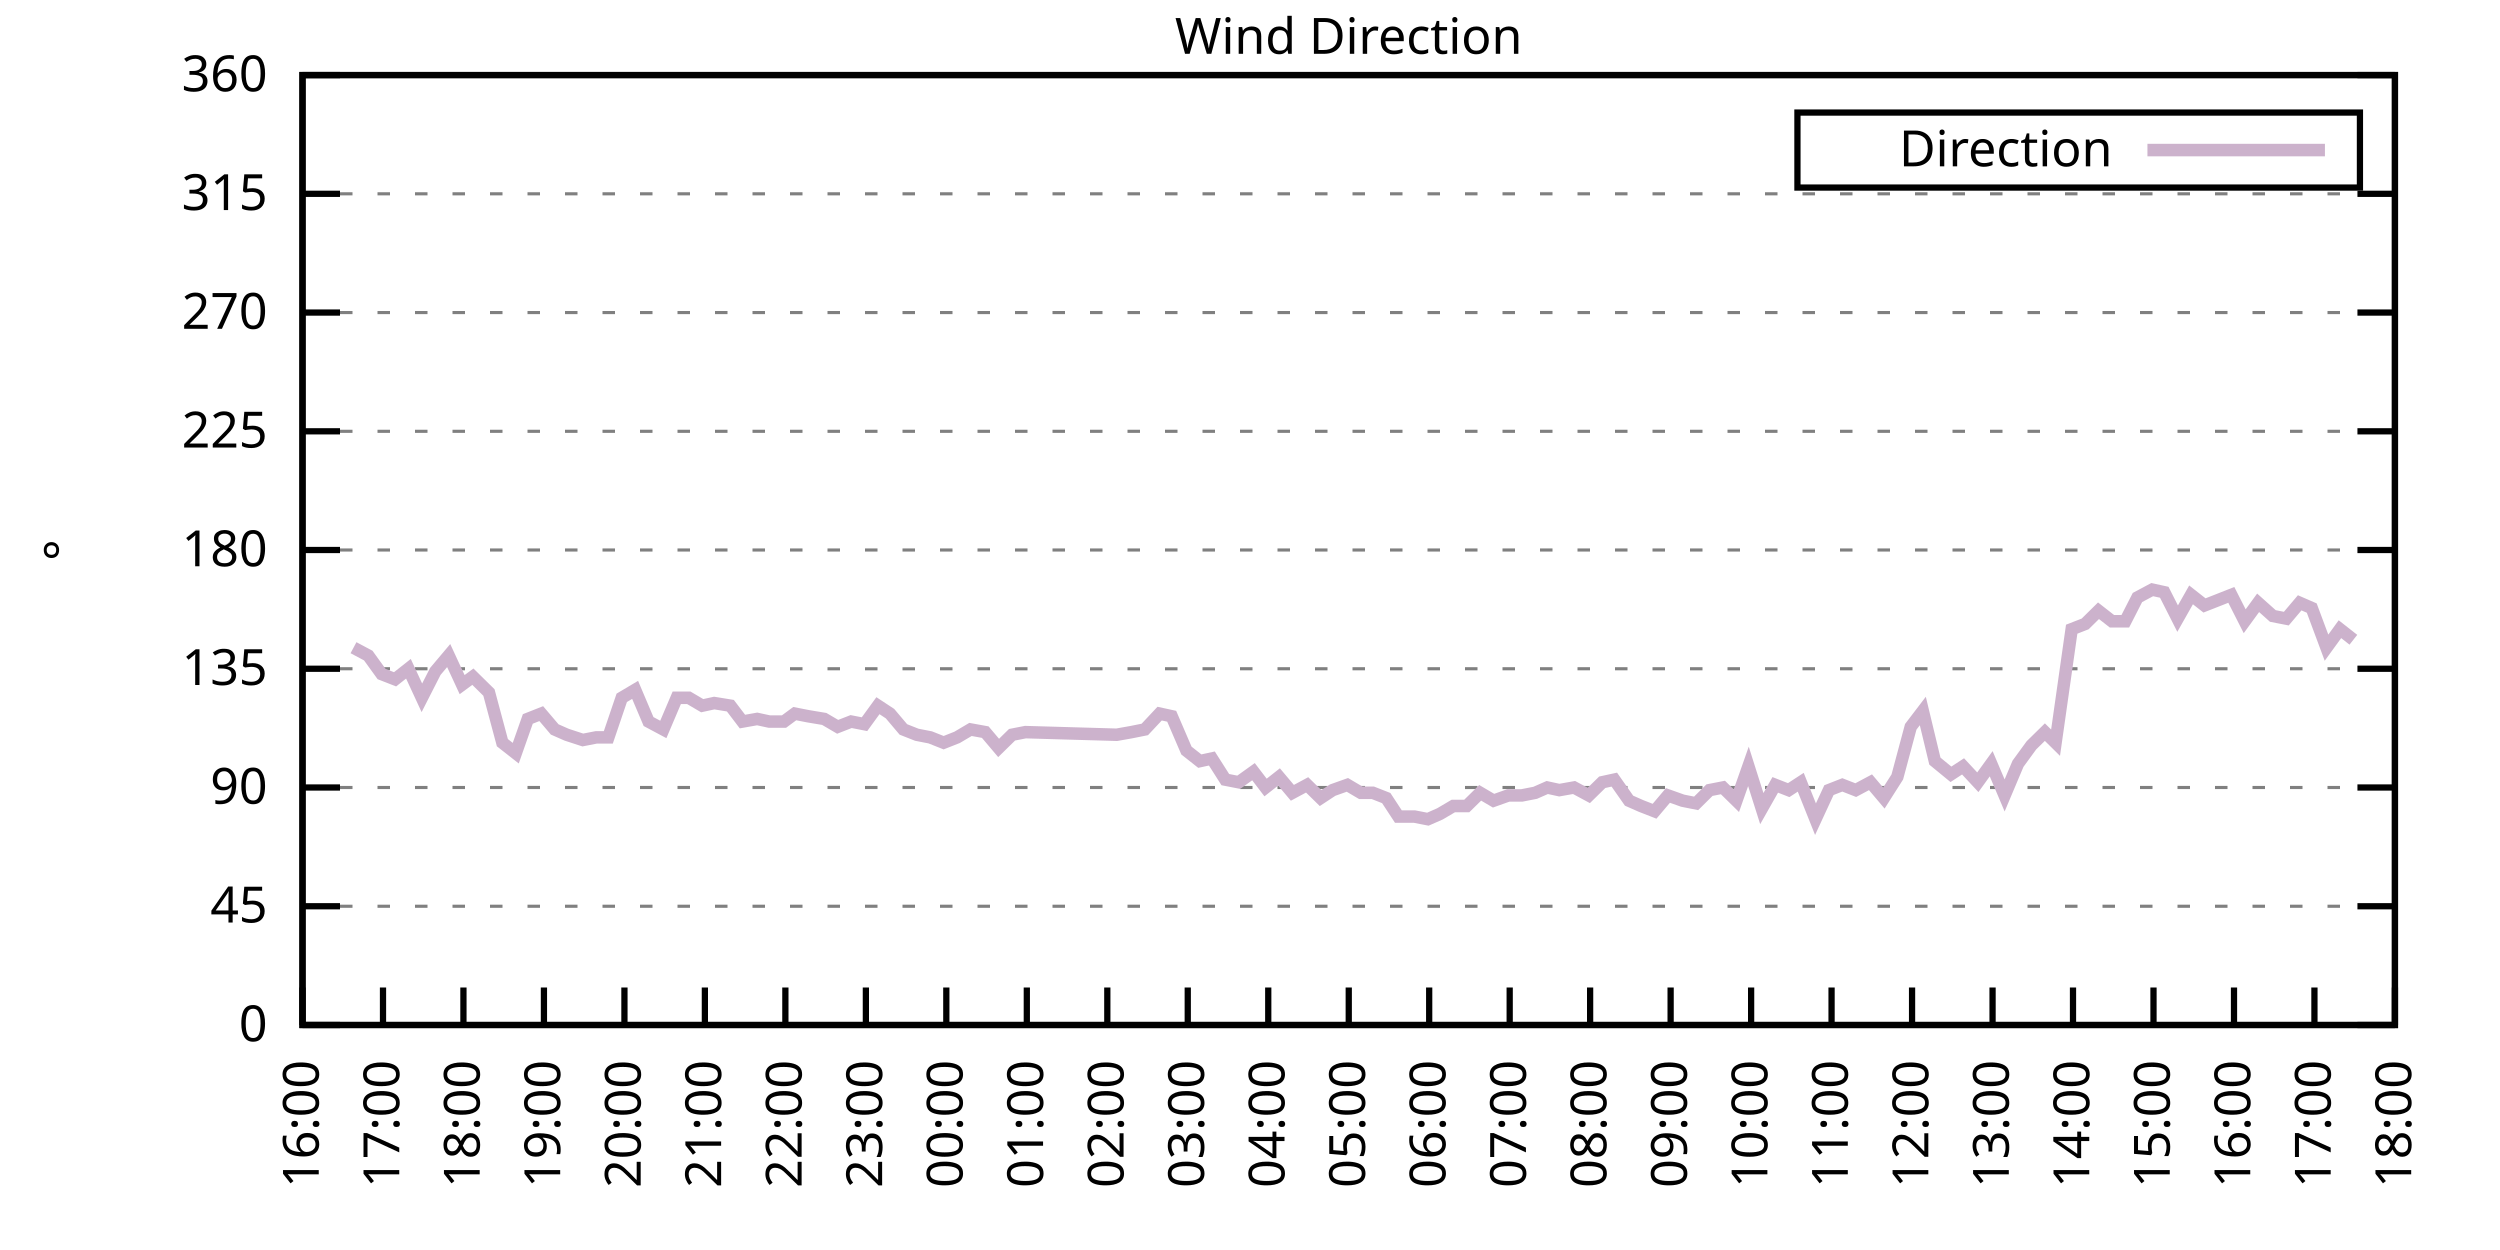
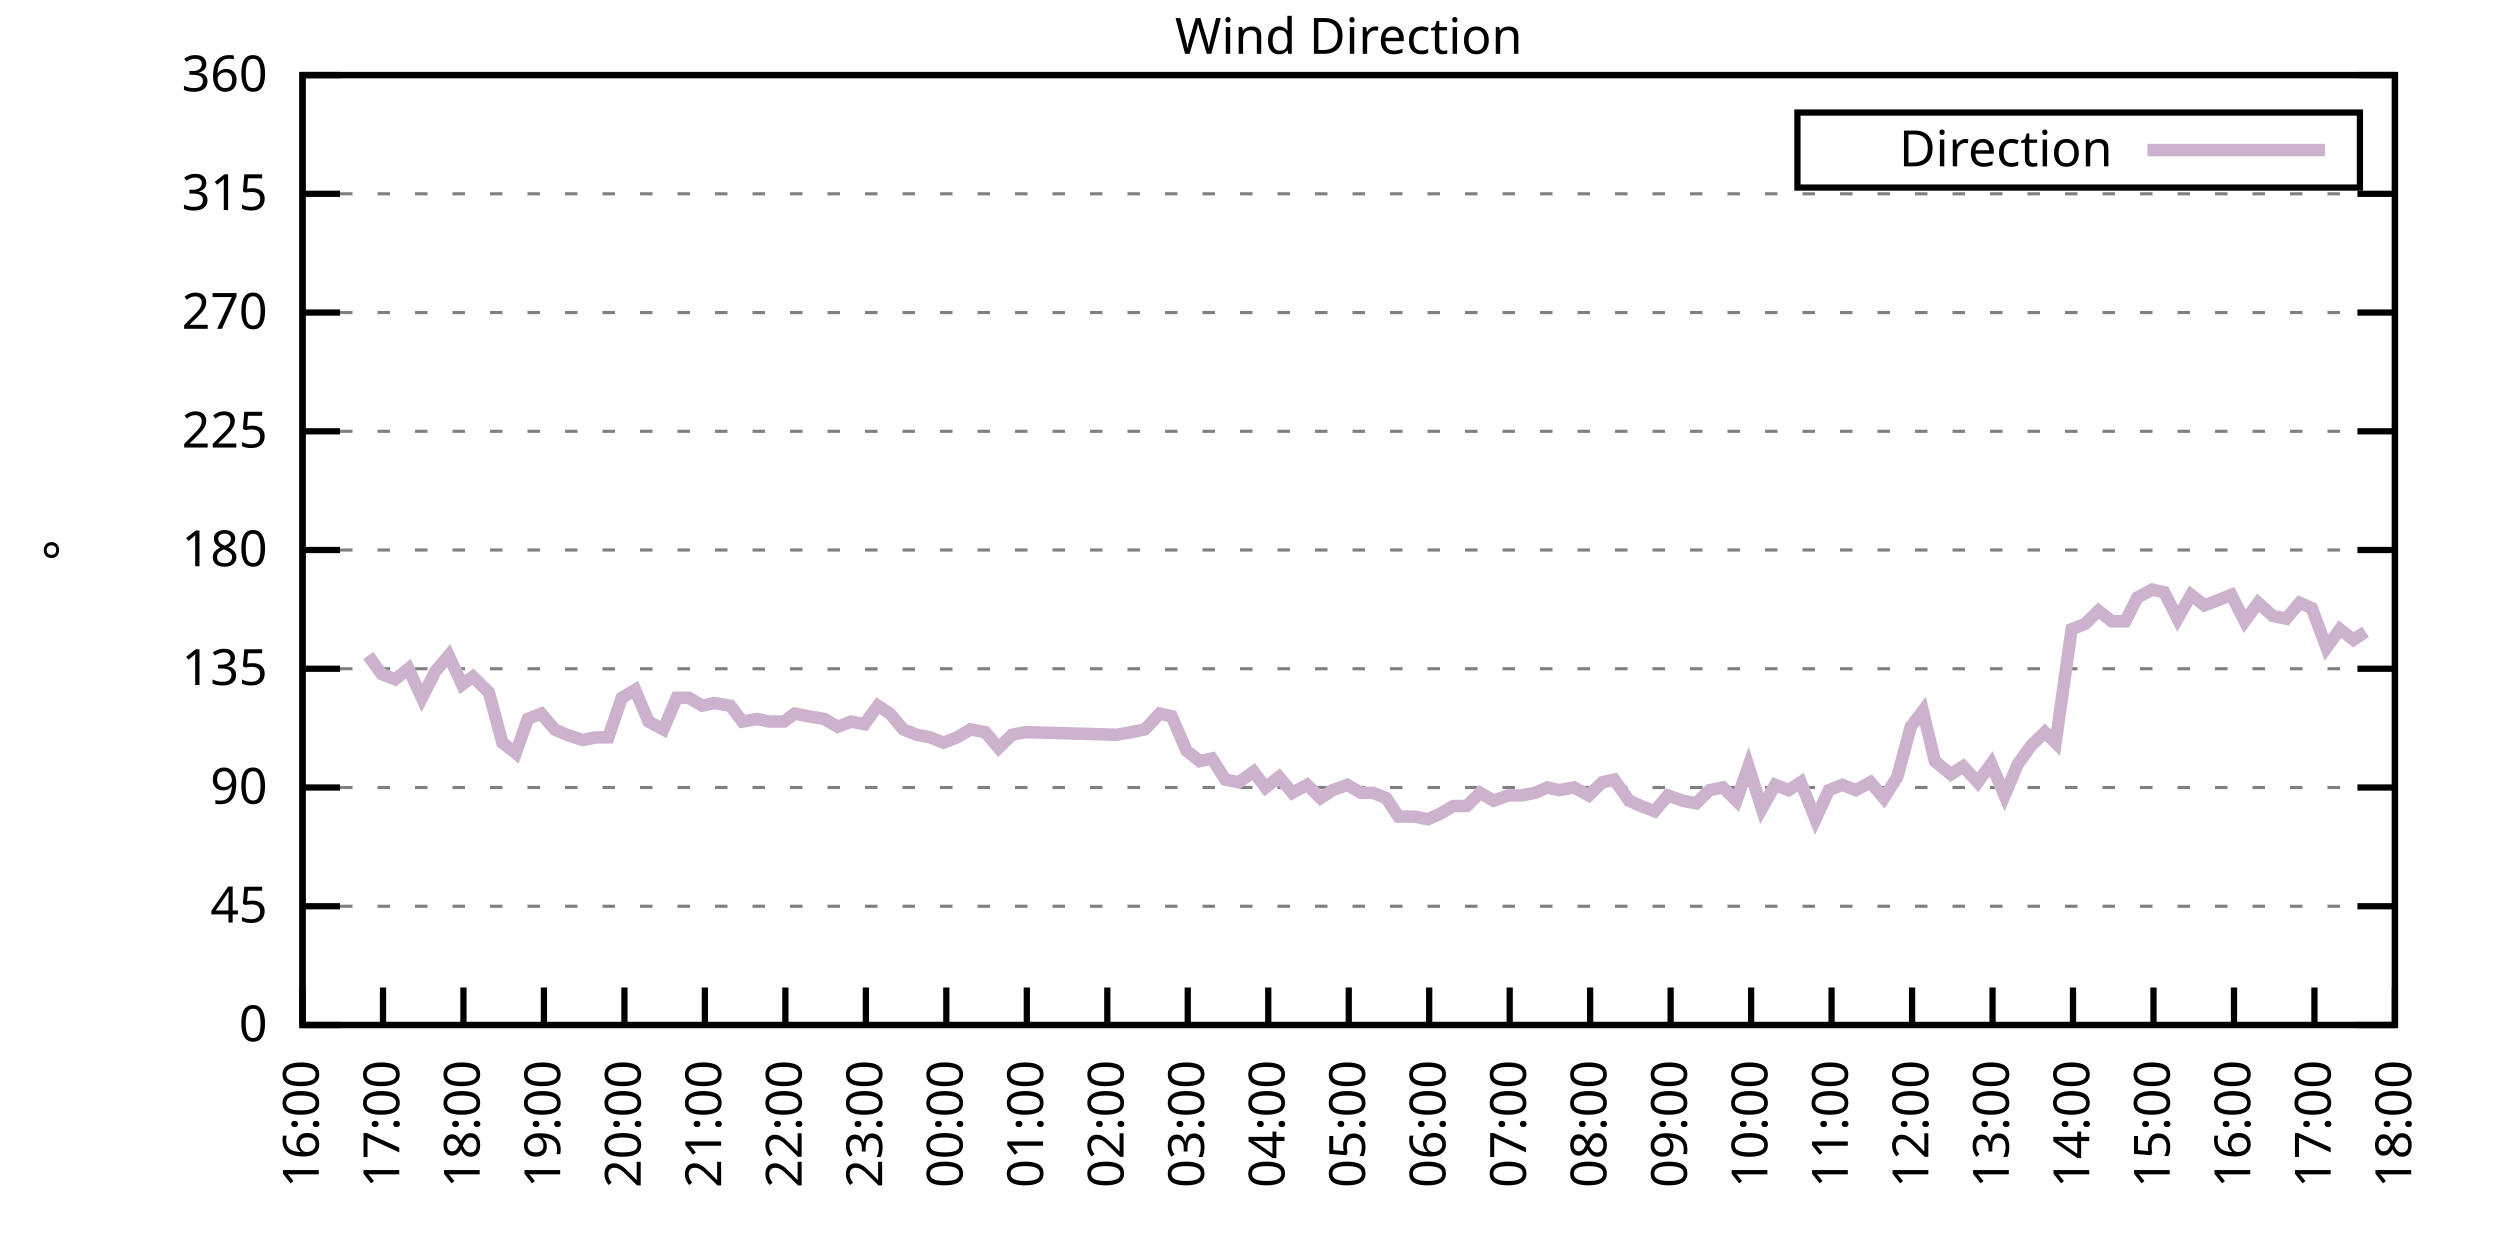
<svg xmlns="http://www.w3.org/2000/svg" xmlns:xlink="http://www.w3.org/1999/xlink" width="400" height="200" viewBox="0 0 400 200">
  <g id="gnuplot_canvas">
    <rect x="0" y="0" width="400" height="200" fill="none" />
    <defs>
      <circle id="gpDot" r="0.5" stroke-width="0.5" stroke="currentColor" />
      <path id="gpPt0" stroke-width="0.333" stroke="currentColor" d="M-1,0 h2 M0,-1 v2" />
      <path id="gpPt1" stroke-width="0.333" stroke="currentColor" d="M-1,-1 L1,1 M1,-1 L-1,1" />
      <path id="gpPt2" stroke-width="0.333" stroke="currentColor" d="M-1,0 L1,0 M0,-1 L0,1 M-1,-1 L1,1 M-1,1 L1,-1" />
      <rect id="gpPt3" stroke-width="0.333" stroke="currentColor" x="-1" y="-1" width="2" height="2" />
      <rect id="gpPt4" stroke-width="0.333" stroke="currentColor" fill="currentColor" x="-1" y="-1" width="2" height="2" />
      <circle id="gpPt5" stroke-width="0.333" stroke="currentColor" cx="0" cy="0" r="1" />
      <use xlink:href="#gpPt5" id="gpPt6" fill="currentColor" stroke="none" />
      <path id="gpPt7" stroke-width="0.333" stroke="currentColor" d="M0,-1.33 L-1.33,0.67 L1.33,0.67 z" />
      <use xlink:href="#gpPt7" id="gpPt8" fill="currentColor" stroke="none" />
      <use xlink:href="#gpPt7" id="gpPt9" stroke="currentColor" transform="rotate(180)" />
      <use xlink:href="#gpPt9" id="gpPt10" fill="currentColor" stroke="none" />
      <use xlink:href="#gpPt3" id="gpPt11" stroke="currentColor" transform="rotate(45)" />
      <use xlink:href="#gpPt11" id="gpPt12" fill="currentColor" stroke="none" />
      <path id="gpPt13" stroke-width="0.333" stroke="currentColor" d="M0,1.330 L1.265,0.411 L0.782,-1.067 L-0.782,-1.076 L-1.265,0.411 z" />
      <use xlink:href="#gpPt13" id="gpPt14" fill="currentColor" stroke="none" />
      <filter id="textbox" filterUnits="objectBoundingBox" x="0" y="0" height="1" width="1">
        <feFlood flood-color="white" flood-opacity="1" result="bgnd" />
        <feComposite in="SourceGraphic" in2="bgnd" operator="atop" />
      </filter>
      <filter id="greybox" filterUnits="objectBoundingBox" x="0" y="0" height="1" width="1">
        <feFlood flood-color="lightgrey" flood-opacity="1" result="grey" />
        <feComposite in="SourceGraphic" in2="grey" operator="atop" />
      </filter>
    </defs>
    <g fill="none" color="white" stroke="currentColor" stroke-width="1.00" stroke-linecap="butt" stroke-linejoin="miter">
</g>
    <g fill="none" color="black" stroke="currentColor" stroke-width="1.00" stroke-linecap="butt" stroke-linejoin="miter">
      <g stroke="none" shape-rendering="crispEdges">
        <polygon fill="rgb(255, 255, 255)" points="48.40,164.00 383.18,164.00 383.18,12.02 48.40,12.02 " />
      </g>
    </g>
    <g fill="none" color="black" stroke="currentColor" stroke-width="1.00" stroke-linecap="butt" stroke-linejoin="miter">
</g>
    <g fill="none" color="black" stroke="black" stroke-width="0.50" stroke-linecap="butt" stroke-linejoin="miter">
</g>
    <g fill="none" color="gray" stroke="currentColor" stroke-width="0.50" stroke-linecap="butt" stroke-linejoin="miter">
      <path stroke="gray" stroke-dasharray="2,4" class="gridline" d="M48.40,164.00 L383.19,164.00  " />
    </g>
    <g fill="none" color="gray" stroke="gray" stroke-width="1.00" stroke-linecap="butt" stroke-linejoin="miter">
</g>
    <g fill="none" color="black" stroke="currentColor" stroke-width="1.00" stroke-linecap="butt" stroke-linejoin="miter">
      <path stroke="black" d="M48.40,164.00 L54.40,164.00 M383.19,164.00 L377.19,164.00  " />
      <g transform="translate(42.80,166.60)" stroke="none" fill="black" font-family="Sans" font-size="8.00" text-anchor="end">
        <text>
          <tspan font-family="Sans"> 0</tspan>
        </text>
      </g>
    </g>
    <g fill="none" color="black" stroke="currentColor" stroke-width="1.00" stroke-linecap="butt" stroke-linejoin="miter">
</g>
    <g fill="none" color="black" stroke="black" stroke-width="0.50" stroke-linecap="butt" stroke-linejoin="miter">
</g>
    <g fill="none" color="gray" stroke="currentColor" stroke-width="0.50" stroke-linecap="butt" stroke-linejoin="miter">
      <path stroke="gray" stroke-dasharray="2,4" class="gridline" d="M48.40,145.00 L383.19,145.00  " />
    </g>
    <g fill="none" color="gray" stroke="gray" stroke-width="1.00" stroke-linecap="butt" stroke-linejoin="miter">
</g>
    <g fill="none" color="black" stroke="currentColor" stroke-width="1.00" stroke-linecap="butt" stroke-linejoin="miter">
      <path stroke="black" d="M48.40,145.00 L54.40,145.00 M383.19,145.00 L377.19,145.00  " />
      <g transform="translate(42.80,147.60)" stroke="none" fill="black" font-family="Sans" font-size="8.00" text-anchor="end">
        <text>
          <tspan font-family="Sans"> 45</tspan>
        </text>
      </g>
    </g>
    <g fill="none" color="black" stroke="currentColor" stroke-width="1.00" stroke-linecap="butt" stroke-linejoin="miter">
</g>
    <g fill="none" color="black" stroke="black" stroke-width="0.50" stroke-linecap="butt" stroke-linejoin="miter">
</g>
    <g fill="none" color="gray" stroke="currentColor" stroke-width="0.50" stroke-linecap="butt" stroke-linejoin="miter">
      <path stroke="gray" stroke-dasharray="2,4" class="gridline" d="M48.40,126.00 L383.19,126.00  " />
    </g>
    <g fill="none" color="gray" stroke="gray" stroke-width="1.00" stroke-linecap="butt" stroke-linejoin="miter">
</g>
    <g fill="none" color="black" stroke="currentColor" stroke-width="1.00" stroke-linecap="butt" stroke-linejoin="miter">
      <path stroke="black" d="M48.40,126.00 L54.40,126.00 M383.19,126.00 L377.19,126.00  " />
      <g transform="translate(42.80,128.60)" stroke="none" fill="black" font-family="Sans" font-size="8.00" text-anchor="end">
        <text>
          <tspan font-family="Sans"> 90</tspan>
        </text>
      </g>
    </g>
    <g fill="none" color="black" stroke="currentColor" stroke-width="1.00" stroke-linecap="butt" stroke-linejoin="miter">
</g>
    <g fill="none" color="black" stroke="black" stroke-width="0.50" stroke-linecap="butt" stroke-linejoin="miter">
</g>
    <g fill="none" color="gray" stroke="currentColor" stroke-width="0.50" stroke-linecap="butt" stroke-linejoin="miter">
      <path stroke="gray" stroke-dasharray="2,4" class="gridline" d="M48.40,107.00 L383.19,107.00  " />
    </g>
    <g fill="none" color="gray" stroke="gray" stroke-width="1.00" stroke-linecap="butt" stroke-linejoin="miter">
</g>
    <g fill="none" color="black" stroke="currentColor" stroke-width="1.00" stroke-linecap="butt" stroke-linejoin="miter">
      <path stroke="black" d="M48.40,107.00 L54.40,107.00 M383.19,107.00 L377.19,107.00  " />
      <g transform="translate(42.80,109.60)" stroke="none" fill="black" font-family="Sans" font-size="8.00" text-anchor="end">
        <text>
          <tspan font-family="Sans"> 135</tspan>
        </text>
      </g>
    </g>
    <g fill="none" color="black" stroke="currentColor" stroke-width="1.00" stroke-linecap="butt" stroke-linejoin="miter">
</g>
    <g fill="none" color="black" stroke="black" stroke-width="0.50" stroke-linecap="butt" stroke-linejoin="miter">
</g>
    <g fill="none" color="gray" stroke="currentColor" stroke-width="0.50" stroke-linecap="butt" stroke-linejoin="miter">
      <path stroke="gray" stroke-dasharray="2,4" class="gridline" d="M48.40,88.00 L383.19,88.00  " />
    </g>
    <g fill="none" color="gray" stroke="gray" stroke-width="1.00" stroke-linecap="butt" stroke-linejoin="miter">
</g>
    <g fill="none" color="black" stroke="currentColor" stroke-width="1.00" stroke-linecap="butt" stroke-linejoin="miter">
      <path stroke="black" d="M48.40,88.00 L54.40,88.00 M383.19,88.00 L377.19,88.00  " />
      <g transform="translate(42.80,90.60)" stroke="none" fill="black" font-family="Sans" font-size="8.00" text-anchor="end">
        <text>
          <tspan font-family="Sans"> 180</tspan>
        </text>
      </g>
    </g>
    <g fill="none" color="black" stroke="currentColor" stroke-width="1.00" stroke-linecap="butt" stroke-linejoin="miter">
</g>
    <g fill="none" color="black" stroke="black" stroke-width="0.50" stroke-linecap="butt" stroke-linejoin="miter">
</g>
    <g fill="none" color="gray" stroke="currentColor" stroke-width="0.50" stroke-linecap="butt" stroke-linejoin="miter">
      <path stroke="gray" stroke-dasharray="2,4" class="gridline" d="M48.40,69.01 L383.19,69.01  " />
    </g>
    <g fill="none" color="gray" stroke="gray" stroke-width="1.00" stroke-linecap="butt" stroke-linejoin="miter">
</g>
    <g fill="none" color="black" stroke="currentColor" stroke-width="1.00" stroke-linecap="butt" stroke-linejoin="miter">
      <path stroke="black" d="M48.40,69.01 L54.40,69.01 M383.19,69.01 L377.19,69.01  " />
      <g transform="translate(42.80,71.61)" stroke="none" fill="black" font-family="Sans" font-size="8.00" text-anchor="end">
        <text>
          <tspan font-family="Sans"> 225</tspan>
        </text>
      </g>
    </g>
    <g fill="none" color="black" stroke="currentColor" stroke-width="1.00" stroke-linecap="butt" stroke-linejoin="miter">
</g>
    <g fill="none" color="black" stroke="black" stroke-width="0.50" stroke-linecap="butt" stroke-linejoin="miter">
</g>
    <g fill="none" color="gray" stroke="currentColor" stroke-width="0.50" stroke-linecap="butt" stroke-linejoin="miter">
      <path stroke="gray" stroke-dasharray="2,4" class="gridline" d="M48.40,50.01 L383.19,50.01  " />
    </g>
    <g fill="none" color="gray" stroke="gray" stroke-width="1.00" stroke-linecap="butt" stroke-linejoin="miter">
</g>
    <g fill="none" color="black" stroke="currentColor" stroke-width="1.00" stroke-linecap="butt" stroke-linejoin="miter">
      <path stroke="black" d="M48.40,50.01 L54.40,50.01 M383.19,50.01 L377.19,50.01  " />
      <g transform="translate(42.80,52.61)" stroke="none" fill="black" font-family="Sans" font-size="8.00" text-anchor="end">
        <text>
          <tspan font-family="Sans"> 270</tspan>
        </text>
      </g>
    </g>
    <g fill="none" color="black" stroke="currentColor" stroke-width="1.00" stroke-linecap="butt" stroke-linejoin="miter">
</g>
    <g fill="none" color="black" stroke="black" stroke-width="0.50" stroke-linecap="butt" stroke-linejoin="miter">
</g>
    <g fill="none" color="gray" stroke="currentColor" stroke-width="0.50" stroke-linecap="butt" stroke-linejoin="miter">
      <path stroke="gray" stroke-dasharray="2,4" class="gridline" d="M48.40,31.01 L383.19,31.01  " />
    </g>
    <g fill="none" color="gray" stroke="gray" stroke-width="1.00" stroke-linecap="butt" stroke-linejoin="miter">
</g>
    <g fill="none" color="black" stroke="currentColor" stroke-width="1.00" stroke-linecap="butt" stroke-linejoin="miter">
      <path stroke="black" d="M48.40,31.01 L54.40,31.01 M383.19,31.01 L377.19,31.01  " />
      <g transform="translate(42.80,33.61)" stroke="none" fill="black" font-family="Sans" font-size="8.00" text-anchor="end">
        <text>
          <tspan font-family="Sans"> 315</tspan>
        </text>
      </g>
    </g>
    <g fill="none" color="black" stroke="currentColor" stroke-width="1.00" stroke-linecap="butt" stroke-linejoin="miter">
</g>
    <g fill="none" color="black" stroke="black" stroke-width="0.50" stroke-linecap="butt" stroke-linejoin="miter">
</g>
    <g fill="none" color="gray" stroke="currentColor" stroke-width="0.50" stroke-linecap="butt" stroke-linejoin="miter">
      <path stroke="gray" stroke-dasharray="2,4" class="gridline" d="M48.40,12.01 L383.19,12.01  " />
    </g>
    <g fill="none" color="gray" stroke="gray" stroke-width="1.00" stroke-linecap="butt" stroke-linejoin="miter">
</g>
    <g fill="none" color="black" stroke="currentColor" stroke-width="1.00" stroke-linecap="butt" stroke-linejoin="miter">
      <path stroke="black" d="M48.40,12.01 L54.40,12.01 M383.19,12.01 L377.19,12.01  " />
      <g transform="translate(42.80,14.61)" stroke="none" fill="black" font-family="Sans" font-size="8.00" text-anchor="end">
        <text>
          <tspan font-family="Sans"> 360</tspan>
        </text>
      </g>
    </g>
    <g fill="none" color="black" stroke="currentColor" stroke-width="1.00" stroke-linecap="butt" stroke-linejoin="miter">
      <path stroke="black" d="M48.40,164.00 L48.40,158.00  " />
      <g transform="translate(51.00,169.60) rotate(270.00)" stroke="none" fill="black" font-family="Sans" font-size="8.00" text-anchor="end">
        <text>
          <tspan font-family="Sans">16:00</tspan>
        </text>
      </g>
    </g>
    <g fill="none" color="black" stroke="currentColor" stroke-width="1.00" stroke-linecap="butt" stroke-linejoin="miter">
      <path stroke="black" d="M61.28,164.00 L61.28,158.00  " />
      <g transform="translate(63.88,169.60) rotate(270.00)" stroke="none" fill="black" font-family="Sans" font-size="8.00" text-anchor="end">
        <text>
          <tspan font-family="Sans">17:00</tspan>
        </text>
      </g>
    </g>
    <g fill="none" color="black" stroke="currentColor" stroke-width="1.00" stroke-linecap="butt" stroke-linejoin="miter">
      <path stroke="black" d="M74.15,164.00 L74.15,158.00  " />
      <g transform="translate(76.75,169.60) rotate(270.00)" stroke="none" fill="black" font-family="Sans" font-size="8.00" text-anchor="end">
        <text>
          <tspan font-family="Sans">18:00</tspan>
        </text>
      </g>
    </g>
    <g fill="none" color="black" stroke="currentColor" stroke-width="1.00" stroke-linecap="butt" stroke-linejoin="miter">
      <path stroke="black" d="M87.03,164.00 L87.03,158.00  " />
      <g transform="translate(89.63,169.60) rotate(270.00)" stroke="none" fill="black" font-family="Sans" font-size="8.00" text-anchor="end">
        <text>
          <tspan font-family="Sans">19:00</tspan>
        </text>
      </g>
    </g>
    <g fill="none" color="black" stroke="currentColor" stroke-width="1.00" stroke-linecap="butt" stroke-linejoin="miter">
      <path stroke="black" d="M99.91,164.00 L99.91,158.00  " />
      <g transform="translate(102.51,169.60) rotate(270.00)" stroke="none" fill="black" font-family="Sans" font-size="8.00" text-anchor="end">
        <text>
          <tspan font-family="Sans">20:00</tspan>
        </text>
      </g>
    </g>
    <g fill="none" color="black" stroke="currentColor" stroke-width="1.00" stroke-linecap="butt" stroke-linejoin="miter">
      <path stroke="black" d="M112.78,164.00 L112.78,158.00  " />
      <g transform="translate(115.38,169.60) rotate(270.00)" stroke="none" fill="black" font-family="Sans" font-size="8.00" text-anchor="end">
        <text>
          <tspan font-family="Sans">21:00</tspan>
        </text>
      </g>
    </g>
    <g fill="none" color="black" stroke="currentColor" stroke-width="1.00" stroke-linecap="butt" stroke-linejoin="miter">
      <path stroke="black" d="M125.66,164.00 L125.66,158.00  " />
      <g transform="translate(128.26,169.60) rotate(270.00)" stroke="none" fill="black" font-family="Sans" font-size="8.00" text-anchor="end">
        <text>
          <tspan font-family="Sans">22:00</tspan>
        </text>
      </g>
    </g>
    <g fill="none" color="black" stroke="currentColor" stroke-width="1.00" stroke-linecap="butt" stroke-linejoin="miter">
      <path stroke="black" d="M138.54,164.00 L138.54,158.00  " />
      <g transform="translate(141.14,169.60) rotate(270.00)" stroke="none" fill="black" font-family="Sans" font-size="8.00" text-anchor="end">
        <text>
          <tspan font-family="Sans">23:00</tspan>
        </text>
      </g>
    </g>
    <g fill="none" color="black" stroke="currentColor" stroke-width="1.00" stroke-linecap="butt" stroke-linejoin="miter">
      <path stroke="black" d="M151.41,164.00 L151.41,158.00  " />
      <g transform="translate(154.01,169.60) rotate(270.00)" stroke="none" fill="black" font-family="Sans" font-size="8.00" text-anchor="end">
        <text>
          <tspan font-family="Sans">00:00</tspan>
        </text>
      </g>
    </g>
    <g fill="none" color="black" stroke="currentColor" stroke-width="1.00" stroke-linecap="butt" stroke-linejoin="miter">
      <path stroke="black" d="M164.29,164.00 L164.29,158.00  " />
      <g transform="translate(166.89,169.60) rotate(270.00)" stroke="none" fill="black" font-family="Sans" font-size="8.00" text-anchor="end">
        <text>
          <tspan font-family="Sans">01:00</tspan>
        </text>
      </g>
    </g>
    <g fill="none" color="black" stroke="currentColor" stroke-width="1.00" stroke-linecap="butt" stroke-linejoin="miter">
      <path stroke="black" d="M177.17,164.00 L177.17,158.00  " />
      <g transform="translate(179.77,169.60) rotate(270.00)" stroke="none" fill="black" font-family="Sans" font-size="8.00" text-anchor="end">
        <text>
          <tspan font-family="Sans">02:00</tspan>
        </text>
      </g>
    </g>
    <g fill="none" color="black" stroke="currentColor" stroke-width="1.00" stroke-linecap="butt" stroke-linejoin="miter">
      <path stroke="black" d="M190.04,164.00 L190.04,158.00  " />
      <g transform="translate(192.64,169.60) rotate(270.00)" stroke="none" fill="black" font-family="Sans" font-size="8.00" text-anchor="end">
        <text>
          <tspan font-family="Sans">03:00</tspan>
        </text>
      </g>
    </g>
    <g fill="none" color="black" stroke="currentColor" stroke-width="1.00" stroke-linecap="butt" stroke-linejoin="miter">
      <path stroke="black" d="M202.92,164.00 L202.92,158.00  " />
      <g transform="translate(205.52,169.60) rotate(270.00)" stroke="none" fill="black" font-family="Sans" font-size="8.00" text-anchor="end">
        <text>
          <tspan font-family="Sans">04:00</tspan>
        </text>
      </g>
    </g>
    <g fill="none" color="black" stroke="currentColor" stroke-width="1.00" stroke-linecap="butt" stroke-linejoin="miter">
      <path stroke="black" d="M215.80,164.00 L215.80,158.00  " />
      <g transform="translate(218.40,169.60) rotate(270.00)" stroke="none" fill="black" font-family="Sans" font-size="8.00" text-anchor="end">
        <text>
          <tspan font-family="Sans">05:00</tspan>
        </text>
      </g>
    </g>
    <g fill="none" color="black" stroke="currentColor" stroke-width="1.00" stroke-linecap="butt" stroke-linejoin="miter">
      <path stroke="black" d="M228.67,164.00 L228.67,158.00  " />
      <g transform="translate(231.27,169.60) rotate(270.00)" stroke="none" fill="black" font-family="Sans" font-size="8.00" text-anchor="end">
        <text>
          <tspan font-family="Sans">06:00</tspan>
        </text>
      </g>
    </g>
    <g fill="none" color="black" stroke="currentColor" stroke-width="1.00" stroke-linecap="butt" stroke-linejoin="miter">
      <path stroke="black" d="M241.55,164.00 L241.55,158.00  " />
      <g transform="translate(244.15,169.60) rotate(270.00)" stroke="none" fill="black" font-family="Sans" font-size="8.00" text-anchor="end">
        <text>
          <tspan font-family="Sans">07:00</tspan>
        </text>
      </g>
    </g>
    <g fill="none" color="black" stroke="currentColor" stroke-width="1.00" stroke-linecap="butt" stroke-linejoin="miter">
      <path stroke="black" d="M254.42,164.00 L254.42,158.00  " />
      <g transform="translate(257.02,169.60) rotate(270.00)" stroke="none" fill="black" font-family="Sans" font-size="8.00" text-anchor="end">
        <text>
          <tspan font-family="Sans">08:00</tspan>
        </text>
      </g>
    </g>
    <g fill="none" color="black" stroke="currentColor" stroke-width="1.00" stroke-linecap="butt" stroke-linejoin="miter">
      <path stroke="black" d="M267.30,164.00 L267.30,158.00  " />
      <g transform="translate(269.90,169.60) rotate(270.00)" stroke="none" fill="black" font-family="Sans" font-size="8.00" text-anchor="end">
        <text>
          <tspan font-family="Sans">09:00</tspan>
        </text>
      </g>
    </g>
    <g fill="none" color="black" stroke="currentColor" stroke-width="1.00" stroke-linecap="butt" stroke-linejoin="miter">
      <path stroke="black" d="M280.18,164.00 L280.18,158.00  " />
      <g transform="translate(282.78,169.60) rotate(270.00)" stroke="none" fill="black" font-family="Sans" font-size="8.00" text-anchor="end">
        <text>
          <tspan font-family="Sans">10:00</tspan>
        </text>
      </g>
    </g>
    <g fill="none" color="black" stroke="currentColor" stroke-width="1.00" stroke-linecap="butt" stroke-linejoin="miter">
      <path stroke="black" d="M293.05,164.00 L293.05,158.00  " />
      <g transform="translate(295.65,169.60) rotate(270.00)" stroke="none" fill="black" font-family="Sans" font-size="8.00" text-anchor="end">
        <text>
          <tspan font-family="Sans">11:00</tspan>
        </text>
      </g>
    </g>
    <g fill="none" color="black" stroke="currentColor" stroke-width="1.00" stroke-linecap="butt" stroke-linejoin="miter">
      <path stroke="black" d="M305.93,164.00 L305.93,158.00  " />
      <g transform="translate(308.53,169.60) rotate(270.00)" stroke="none" fill="black" font-family="Sans" font-size="8.00" text-anchor="end">
        <text>
          <tspan font-family="Sans">12:00</tspan>
        </text>
      </g>
    </g>
    <g fill="none" color="black" stroke="currentColor" stroke-width="1.00" stroke-linecap="butt" stroke-linejoin="miter">
      <path stroke="black" d="M318.81,164.00 L318.81,158.00  " />
      <g transform="translate(321.41,169.60) rotate(270.00)" stroke="none" fill="black" font-family="Sans" font-size="8.00" text-anchor="end">
        <text>
          <tspan font-family="Sans">13:00</tspan>
        </text>
      </g>
    </g>
    <g fill="none" color="black" stroke="currentColor" stroke-width="1.00" stroke-linecap="butt" stroke-linejoin="miter">
      <path stroke="black" d="M331.68,164.00 L331.68,158.00  " />
      <g transform="translate(334.28,169.60) rotate(270.00)" stroke="none" fill="black" font-family="Sans" font-size="8.00" text-anchor="end">
        <text>
          <tspan font-family="Sans">14:00</tspan>
        </text>
      </g>
    </g>
    <g fill="none" color="black" stroke="currentColor" stroke-width="1.00" stroke-linecap="butt" stroke-linejoin="miter">
      <path stroke="black" d="M344.56,164.00 L344.56,158.00  " />
      <g transform="translate(347.16,169.60) rotate(270.00)" stroke="none" fill="black" font-family="Sans" font-size="8.00" text-anchor="end">
        <text>
          <tspan font-family="Sans">15:00</tspan>
        </text>
      </g>
    </g>
    <g fill="none" color="black" stroke="currentColor" stroke-width="1.00" stroke-linecap="butt" stroke-linejoin="miter">
      <path stroke="black" d="M357.44,164.00 L357.44,158.00  " />
      <g transform="translate(360.04,169.60) rotate(270.00)" stroke="none" fill="black" font-family="Sans" font-size="8.00" text-anchor="end">
        <text>
          <tspan font-family="Sans">16:00</tspan>
        </text>
      </g>
    </g>
    <g fill="none" color="black" stroke="currentColor" stroke-width="1.00" stroke-linecap="butt" stroke-linejoin="miter">
      <path stroke="black" d="M370.31,164.00 L370.31,158.00  " />
      <g transform="translate(372.91,169.60) rotate(270.00)" stroke="none" fill="black" font-family="Sans" font-size="8.00" text-anchor="end">
        <text>
          <tspan font-family="Sans">17:00</tspan>
        </text>
      </g>
    </g>
    <g fill="none" color="black" stroke="currentColor" stroke-width="1.00" stroke-linecap="butt" stroke-linejoin="miter">
      <path stroke="black" d="M383.19,164.00 L383.19,158.00  " />
      <g transform="translate(385.79,169.60) rotate(270.00)" stroke="none" fill="black" font-family="Sans" font-size="8.00" text-anchor="end">
        <text>
          <tspan font-family="Sans">18:00</tspan>
        </text>
      </g>
    </g>
    <g fill="none" color="black" stroke="currentColor" stroke-width="1.00" stroke-linecap="butt" stroke-linejoin="miter">
</g>
    <g fill="none" color="black" stroke="currentColor" stroke-width="1.00" stroke-linecap="butt" stroke-linejoin="miter">
      <path stroke="black" d="M48.40,12.01 L48.40,164.00 L383.19,164.00 L383.19,12.01 L48.40,12.01 Z  " />
    </g>
    <g fill="none" color="black" stroke="currentColor" stroke-width="1.00" stroke-linecap="butt" stroke-linejoin="miter">
</g>
    <g fill="none" color="black" stroke="currentColor" stroke-width="1.00" stroke-linecap="butt" stroke-linejoin="miter">
      <path stroke="black" d="M287.59,30.01 L287.59,18.01 L377.59,18.01 L377.59,30.01 L287.59,30.01 Z  " />
    </g>
    <g id="Wind_direction_plot_1">
      <g fill="none" color="white" stroke="black" stroke-width="2.00" stroke-linecap="butt" stroke-linejoin="miter">
</g>
      <g fill="none" color="black" stroke="currentColor" stroke-width="2.00" stroke-linecap="butt" stroke-linejoin="miter">
        <g transform="translate(337.99,26.61)" stroke="none" fill="black" font-family="Sans" font-size="8.00" text-anchor="end">
          <text>
            <tspan font-family="Sans">Direction</tspan>
          </text>
        </g>
      </g>
      <g fill="none" color="black" stroke="currentColor" stroke-width="2.00" stroke-linecap="butt" stroke-linejoin="miter">
-         <path stroke="rgb(204, 178, 204)" d="M343.59,24.01 L371.99,24.01 M56.56,103.63 L58.92,104.89 L61.06,107.85 L63.21,108.69 L65.35,107.00 L67.50,111.65   L69.65,107.43 L71.79,104.89 L73.94,109.54 L75.66,108.27 L78.23,110.80 L80.38,118.83 L82.52,120.51 L84.45,115.03   L86.60,114.18 L88.75,116.71 L90.68,117.56 L93.25,118.40 L95.40,117.98 L97.33,117.98 L99.48,111.65 L101.62,110.38   L103.77,115.45 L106.13,116.71 L108.28,111.65 L110.21,111.65 L112.35,112.91 L114.28,112.49 L116.86,112.91 L118.79,115.45   L121.15,115.03 L123.08,115.45 L125.44,115.45 L127.16,114.18 L129.31,114.60 L131.88,115.03 L134.03,116.29 L136.18,115.45   L138.32,115.87 L140.47,112.91 L142.40,114.18 L144.54,116.71 L146.69,117.56 L148.84,117.98 L150.98,118.83 L153.13,117.98   L155.28,116.71 L157.64,117.14 L159.78,119.67 L161.93,117.56 L164.07,117.14 L178.67,117.56 L181.03,117.14 L183.17,116.71   L185.54,114.18 L187.47,114.60 L189.83,120.09 L191.97,121.78 L193.90,121.36 L196.05,124.74 L198.20,125.16 L200.56,123.47   L202.49,126.00 L204.64,124.31 L206.78,126.85 L209.14,125.58 L211.29,127.69 L213.22,126.42 L215.58,125.58 L217.73,126.85   L219.66,126.85 L221.80,127.69 L223.74,130.65 L226.31,130.65 L228.46,131.07 L230.39,130.22 L232.53,128.96 L234.68,128.96   L236.83,126.85 L238.97,128.11 L241.33,127.27 L243.48,127.27 L245.63,126.85 L247.56,126.00 L249.49,126.42 L251.85,126.00   L254.21,127.27 L256.36,125.16 L258.29,124.74 L260.65,128.11 L262.58,128.96 L264.73,129.80 L266.87,127.27 L269.23,128.11   L271.38,128.54 L273.52,126.42 L275.67,126.00 L277.82,128.11 L279.75,122.62 L281.89,129.38 L284.04,125.58 L286.19,126.42   L288.12,125.16 L290.48,131.07 L292.63,126.42 L294.77,125.58 L296.92,126.42 L299.28,125.16 L301.42,127.69 L303.57,124.31   L305.72,116.29 L307.65,113.76 L309.58,121.78 L312.15,123.89 L314.09,122.62 L316.45,125.16 L318.59,122.20 L320.74,127.27   L322.88,122.20 L325.03,119.25 L327.18,117.14 L328.89,118.83 L331.47,100.67 L333.62,99.83 L335.76,97.72 L337.91,99.40   L340.05,99.40 L341.99,95.60 L344.35,94.34 L346.28,94.76 L348.42,98.98 L350.57,95.18 L352.72,96.87 L354.86,96.03   L357.01,95.18 L359.15,99.40 L361.30,96.45 L363.66,98.56 L365.81,98.98 L367.95,96.45 L369.88,97.29 L372.24,103.63   L374.39,100.67 L376.54,102.36  " />
+         <path stroke="rgb(204, 178, 204)" d="M343.59,24.01 L371.99,24.01 M58.92,104.89 L61.06,107.85 L63.21,108.69 L65.35,107.00 L67.50,111.65 L69.65,107.43   L71.79,104.89 L73.94,109.54 L75.66,108.27 L78.23,110.80 L80.38,118.83 L82.52,120.51 L84.45,115.03 L86.60,114.18   L88.75,116.71 L90.68,117.56 L93.25,118.40 L95.40,117.98 L97.33,117.98 L99.48,111.65 L101.62,110.38 L103.77,115.45   L106.13,116.71 L108.28,111.65 L110.21,111.65 L112.35,112.91 L114.28,112.49 L116.86,112.91 L118.79,115.45 L121.15,115.03   L123.08,115.45 L125.44,115.45 L127.16,114.18 L129.31,114.60 L131.88,115.03 L134.03,116.29 L136.18,115.45 L138.32,115.87   L140.47,112.91 L142.40,114.18 L144.54,116.71 L146.69,117.56 L148.84,117.98 L150.98,118.83 L153.13,117.98 L155.28,116.71   L157.64,117.14 L159.78,119.67 L161.93,117.56 L164.07,117.14 L178.67,117.56 L181.03,117.14 L183.17,116.71 L185.54,114.18   L187.47,114.60 L189.83,120.09 L191.97,121.78 L193.90,121.36 L196.05,124.74 L198.20,125.16 L200.56,123.47 L202.49,126.00   L204.64,124.31 L206.78,126.85 L209.14,125.58 L211.29,127.69 L213.22,126.42 L215.58,125.58 L217.73,126.85 L219.66,126.85   L221.80,127.69 L223.74,130.65 L226.31,130.65 L228.46,131.07 L230.39,130.22 L232.53,128.96 L234.68,128.96 L236.83,126.85   L238.97,128.11 L241.33,127.27 L243.48,127.27 L245.63,126.85 L247.56,126.00 L249.49,126.42 L251.85,126.00 L254.21,127.27   L256.36,125.16 L258.29,124.74 L260.65,128.11 L262.58,128.96 L264.73,129.80 L266.87,127.27 L269.23,128.11 L271.38,128.54   L273.52,126.42 L275.67,126.00 L277.82,128.11 L279.75,122.62 L281.89,129.38 L284.04,125.58 L286.19,126.42 L288.12,125.16   L290.48,131.07 L292.63,126.42 L294.77,125.58 L296.92,126.42 L299.28,125.16 L301.42,127.69 L303.57,124.31 L305.72,116.29   L307.65,113.76 L309.58,121.78 L312.15,123.89 L314.09,122.62 L316.45,125.16 L318.59,122.20 L320.74,127.27 L322.88,122.20   L325.03,119.25 L327.18,117.14 L328.89,118.83 L331.47,100.67 L333.62,99.83 L335.76,97.72 L337.91,99.40 L340.05,99.40   L341.99,95.60 L344.35,94.34 L346.28,94.76 L348.42,98.98 L350.57,95.18 L352.72,96.87 L354.86,96.03 L357.01,95.18   L359.15,99.40 L361.30,96.45 L363.66,98.56 L365.81,98.98 L367.95,96.45 L369.88,97.29 L372.24,103.63 L374.39,100.67   L376.54,102.36 L378.47,101.09  " />
      </g>
    </g>
    <g fill="none" color="black" stroke="currentColor" stroke-width="2.00" stroke-linecap="butt" stroke-linejoin="miter">
</g>
    <g fill="none" color="black" stroke="black" stroke-width="1.00" stroke-linecap="butt" stroke-linejoin="miter">
</g>
    <g fill="none" color="black" stroke="currentColor" stroke-width="1.00" stroke-linecap="butt" stroke-linejoin="miter">
      <path stroke="black" d="M48.40,12.01 L48.40,164.00 L383.19,164.00 L383.19,12.01 L48.40,12.01 Z  " />
      <g transform="translate(12.80,88.01) rotate(270.00)" stroke="none" fill="black" font-family="Sans" font-size="8.00" text-anchor="middle">
        <text>
          <tspan font-family="Sans">°</tspan>
        </text>
      </g>
    </g>
    <g fill="none" color="black" stroke="currentColor" stroke-width="1.00" stroke-linecap="butt" stroke-linejoin="miter">
</g>
    <g fill="none" color="black" stroke="currentColor" stroke-width="1.00" stroke-linecap="butt" stroke-linejoin="miter">
      <g transform="translate(215.79,8.61)" stroke="none" fill="black" font-family="Sans" font-size="8.00" text-anchor="middle">
        <text>
          <tspan font-family="Sans">Wind Direction</tspan>
        </text>
      </g>
    </g>
    <g fill="none" color="black" stroke="currentColor" stroke-width="1.00" stroke-linecap="butt" stroke-linejoin="miter">
</g>
  </g>
</svg>
